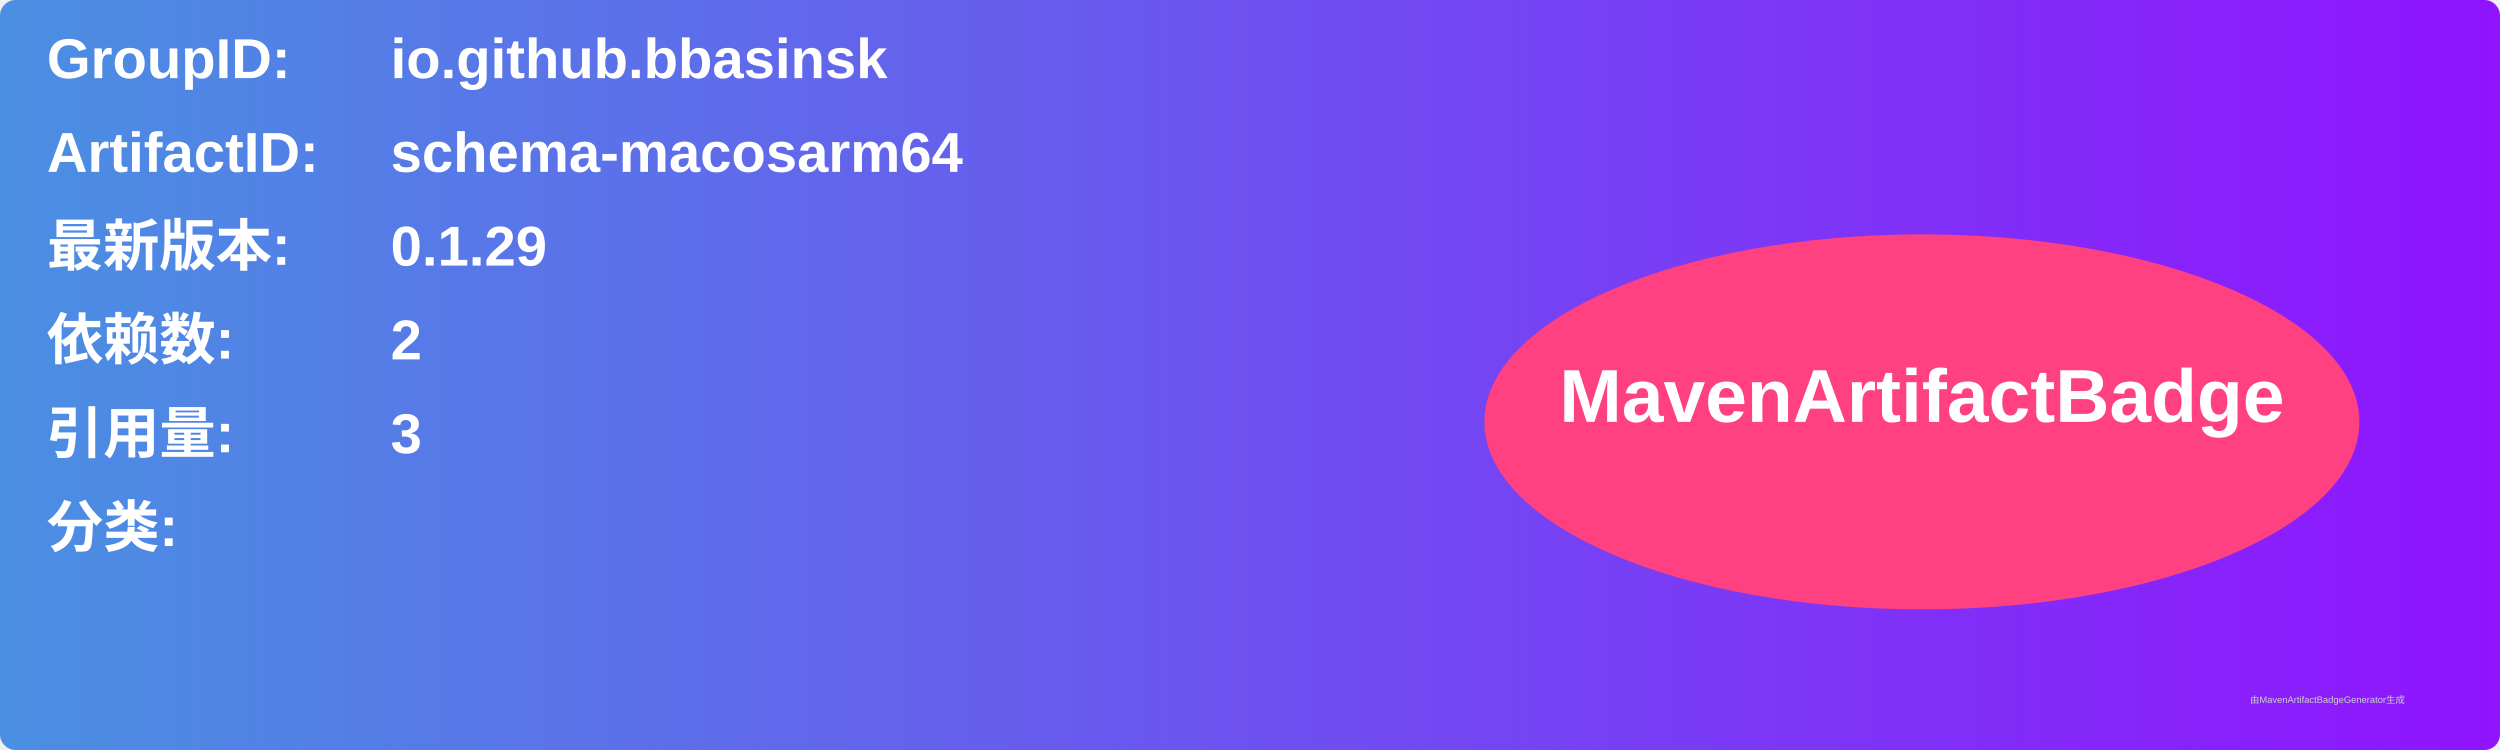
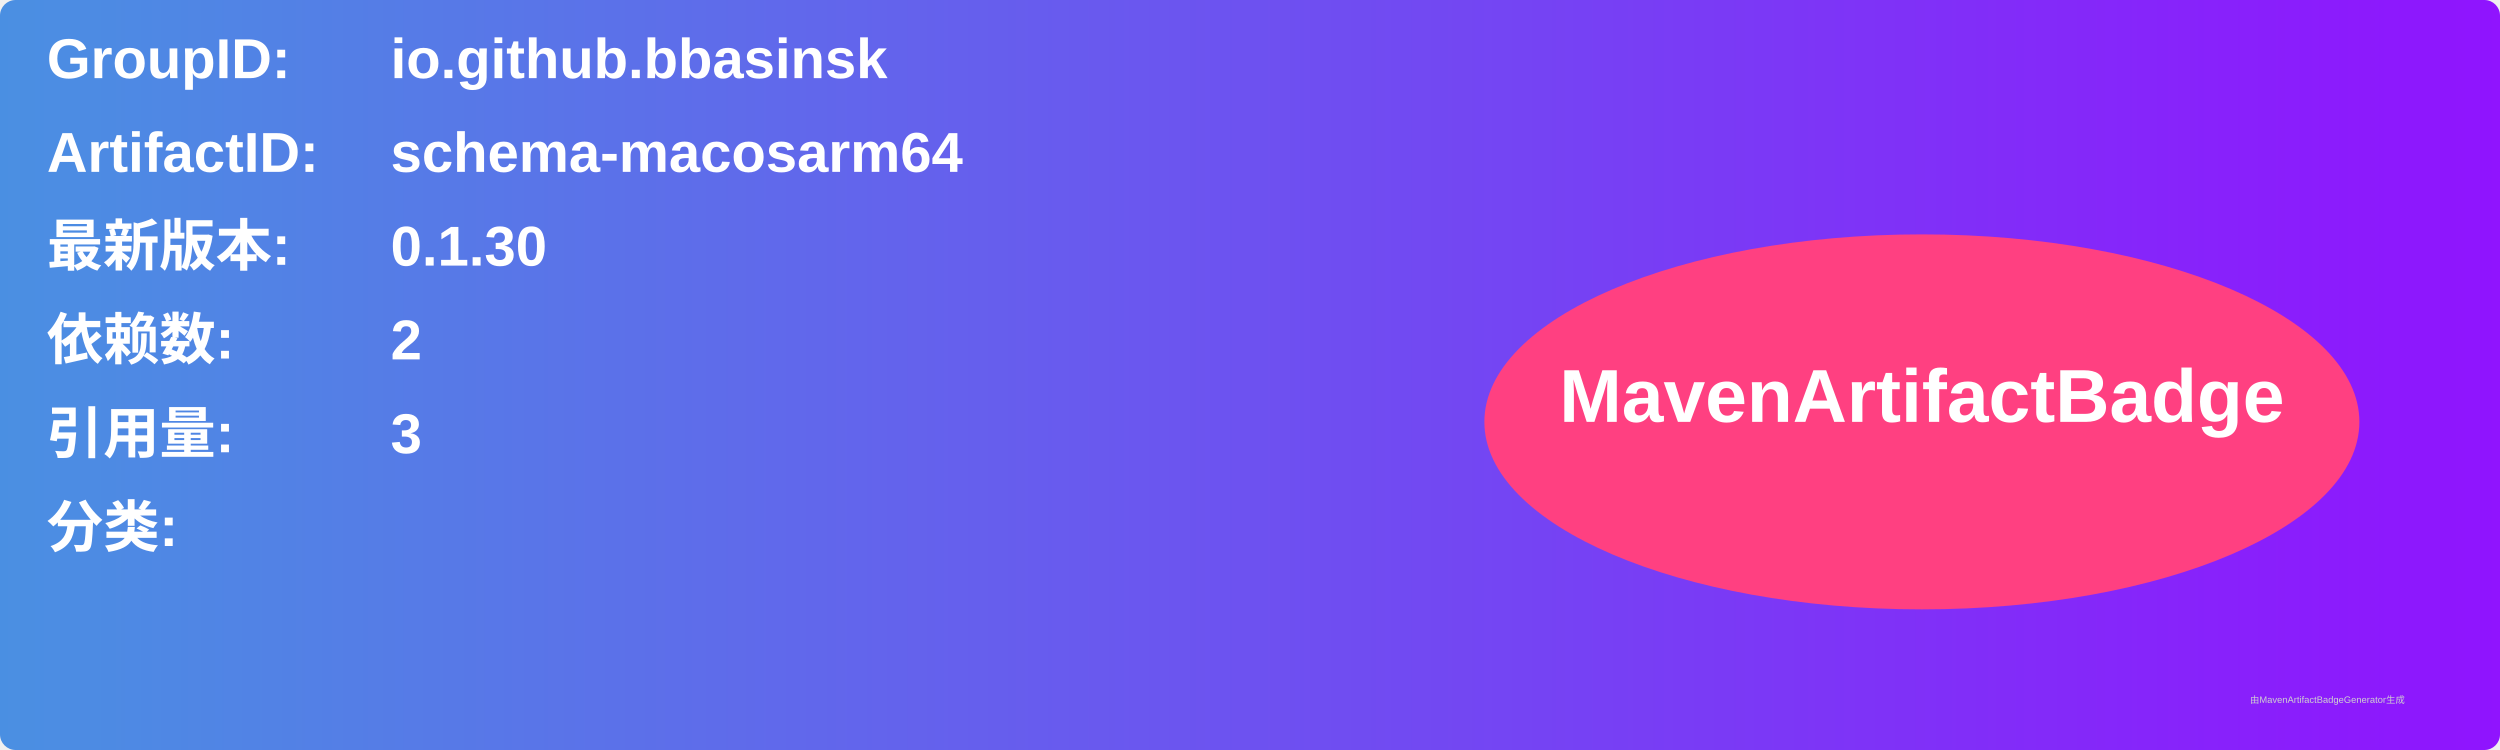
<svg xmlns="http://www.w3.org/2000/svg" width="800" height="240" viewBox="0 0 800 240">
  <linearGradient id="grad" x1="0%" y1="0%" x2="100%" y2="0%">
    <stop offset="0%" stop-color="#4a90e2" />
    <stop offset="100%" stop-color="#9013fe" />
  </linearGradient>
  <rect width="100%" height="100%" rx="5" ry="5" fill="url(#grad)" />
  <g transform="translate(15, 15)">
    <text x="0" y="10" font-family="Arial" font-size="18" fill="white" font-weight="bold" width="260">GroupID:</text>
    <text x="110" y="10" font-family="Arial" font-size="18" fill="white" font-weight="bold" width="460">io.github.bbasinsk</text>
    <text x="0" y="40" font-family="Arial" font-size="18" fill="white" font-weight="bold" width="260">ArtifactID:</text>
    <text x="110" y="40" font-family="Arial" font-size="18" fill="white" font-weight="bold" width="460">schema-macosarm64</text>
    <text x="0" y="70" font-family="Arial" font-size="18" fill="white" font-weight="bold">最新版本:</text>
    <text x="110" y="70" font-family="Arial" font-size="18" fill="white" font-weight="bold">
-       <tspan font-weight="bold">0.1.29</tspan>
+       <tspan font-weight="bold">0.1.30</tspan>
    </text>
    <text x="0" y="100" font-family="Arial" font-size="18" fill="white" font-weight="bold">依赖数: </text>
    <text x="110" y="100" font-family="Arial" font-size="18" fill="white">
      <tspan font-weight="bold">2</tspan>
    </text>
    <text x="0" y="130" font-family="Arial" font-size="18" fill="white" font-weight="bold">引用量: </text>
    <text x="110" y="130" font-family="Arial" font-size="18" fill="white">
      <tspan font-weight="bold">3</tspan>
    </text>
    <text x="0" y="160" font-family="Arial" font-size="18" fill="white" font-weight="bold">分类:</text>
    <text x="10" y="190" font-family="Arial" font-size="10" fill="white">
      <tspan font-weight="bold" />
    </text>
    <ellipse cx="600" cy="120" rx="140" ry="60" fill="#ff4081" />
    <text x="600" y="120" text-anchor="middle" font-family="Arial" font-size="24" fill="white" font-weight="bold">MavenArtifactBadge</text>
  </g>
  <text x="720" y="225" font-family="Arial" font-size="3" fill="#d0d0d0">由MavenArtifactBadgeGenerator生成</text>
</svg>
